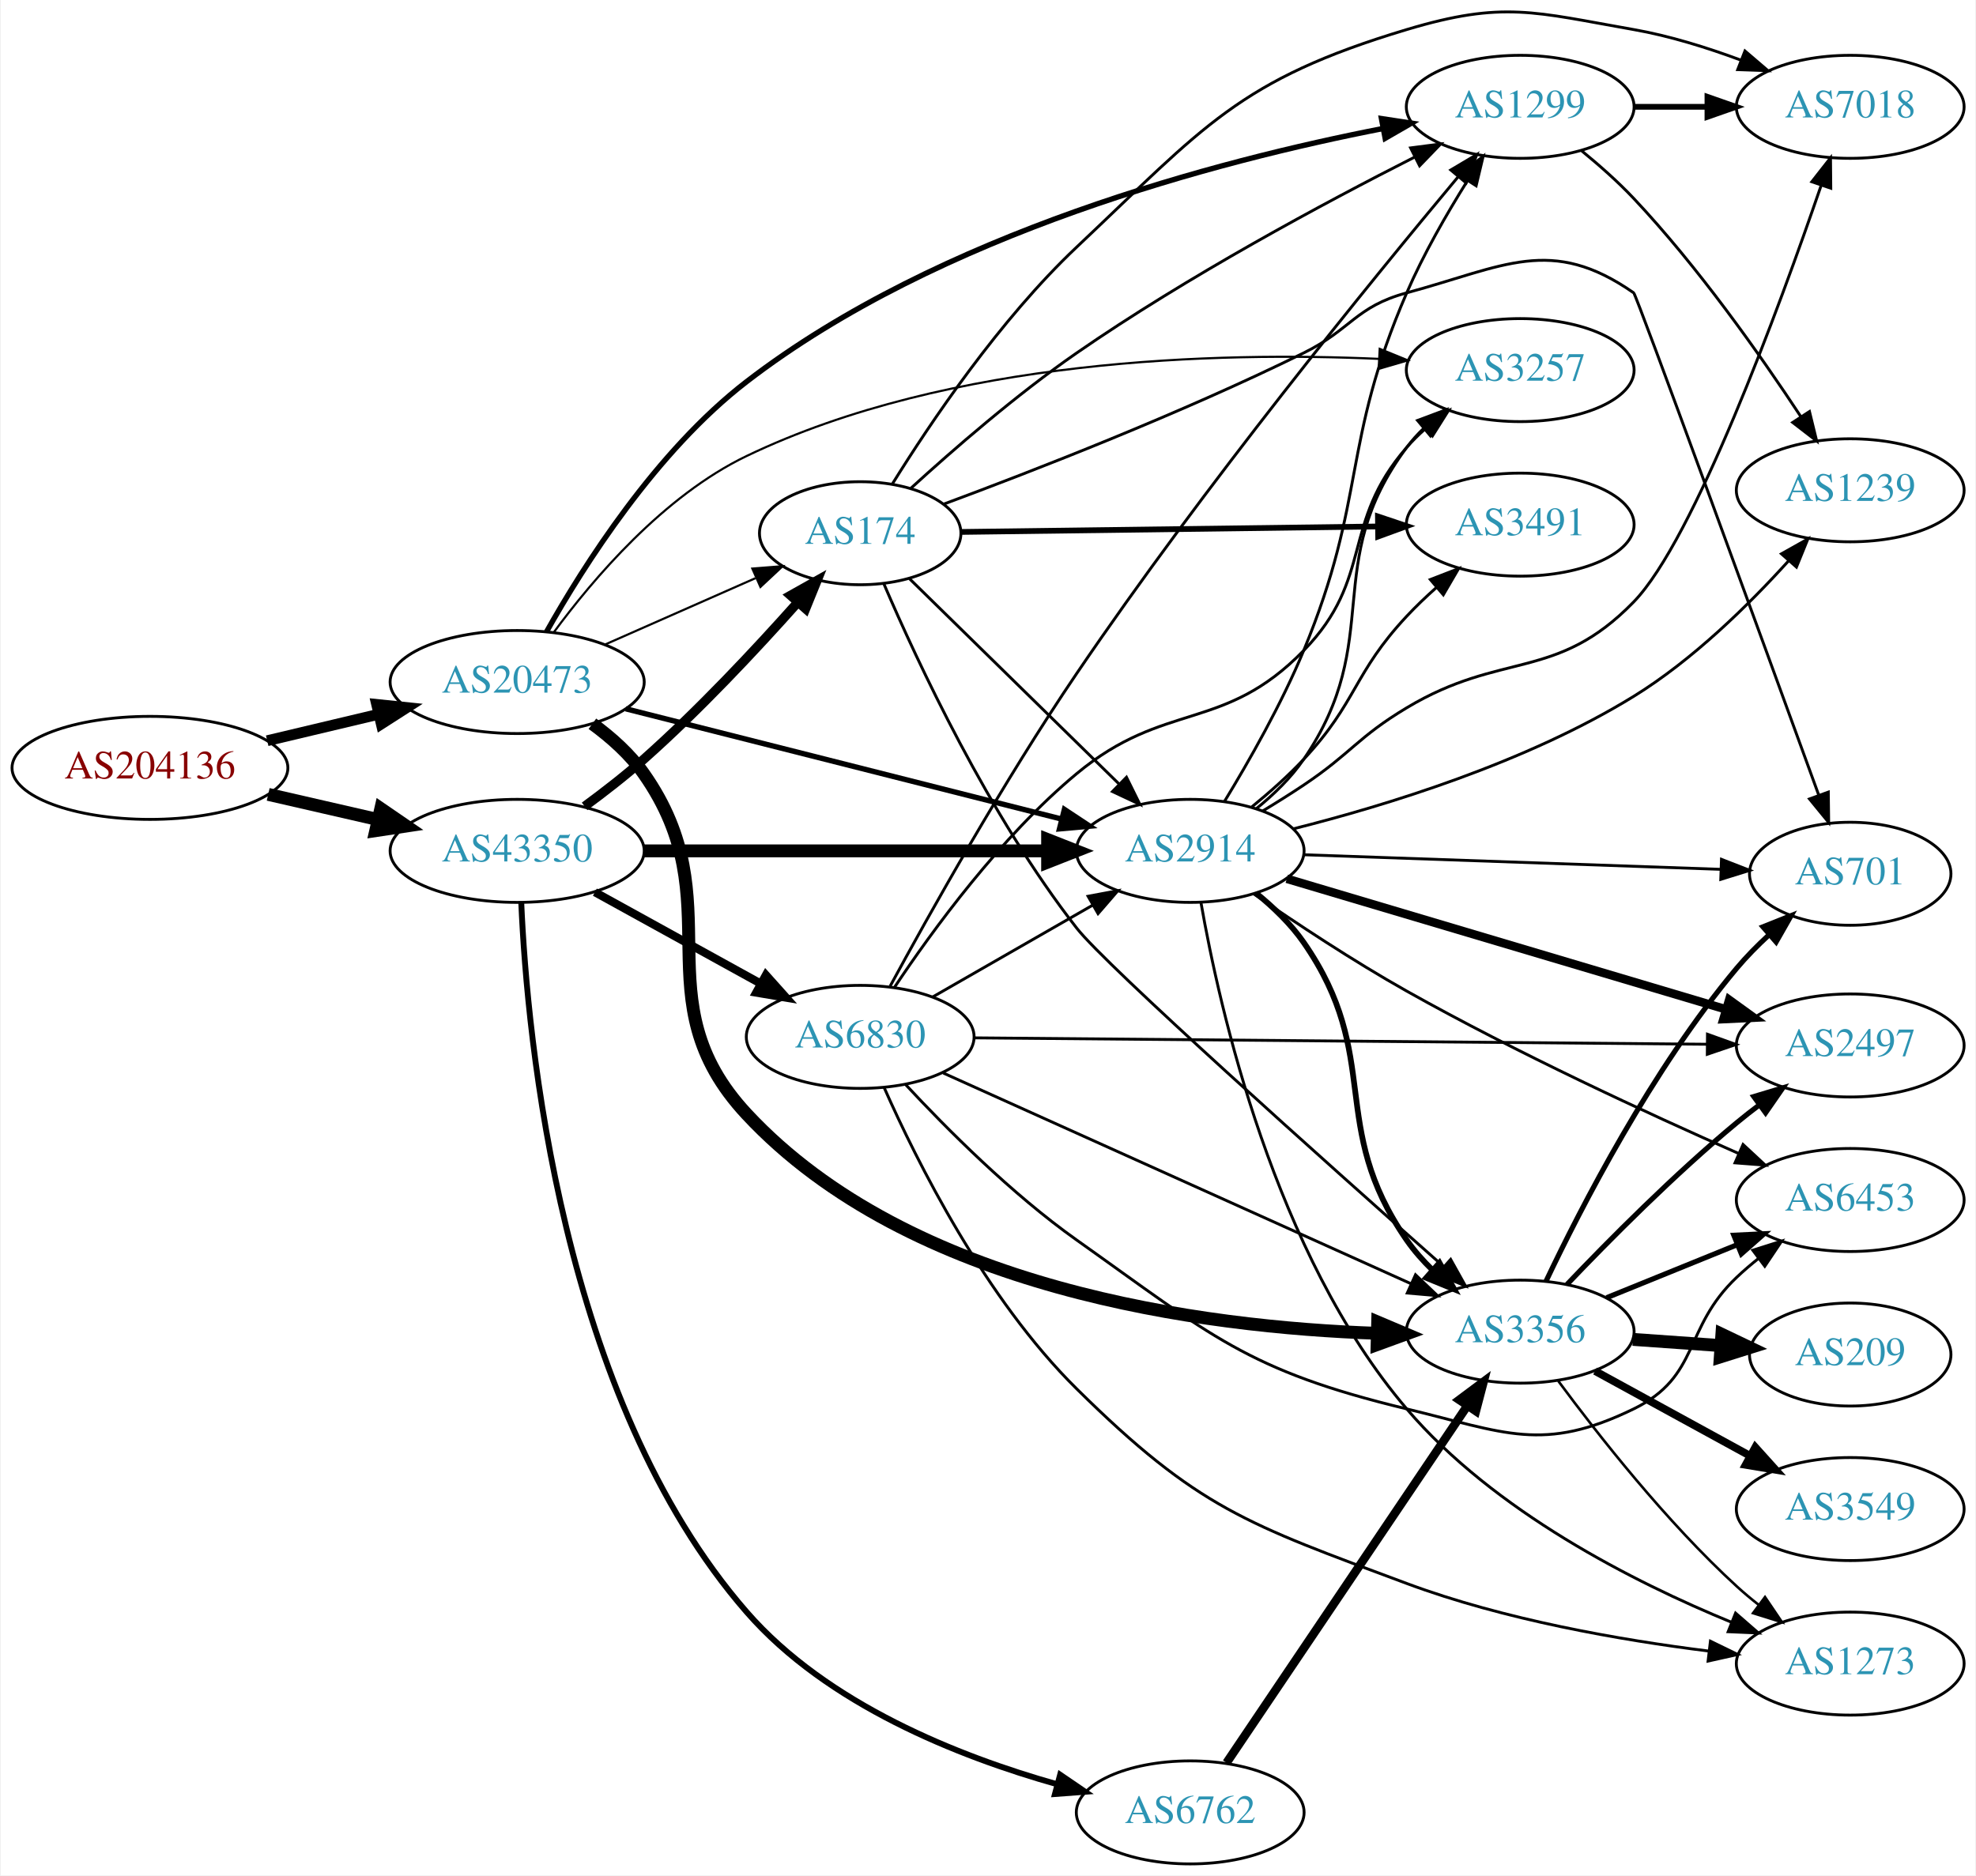
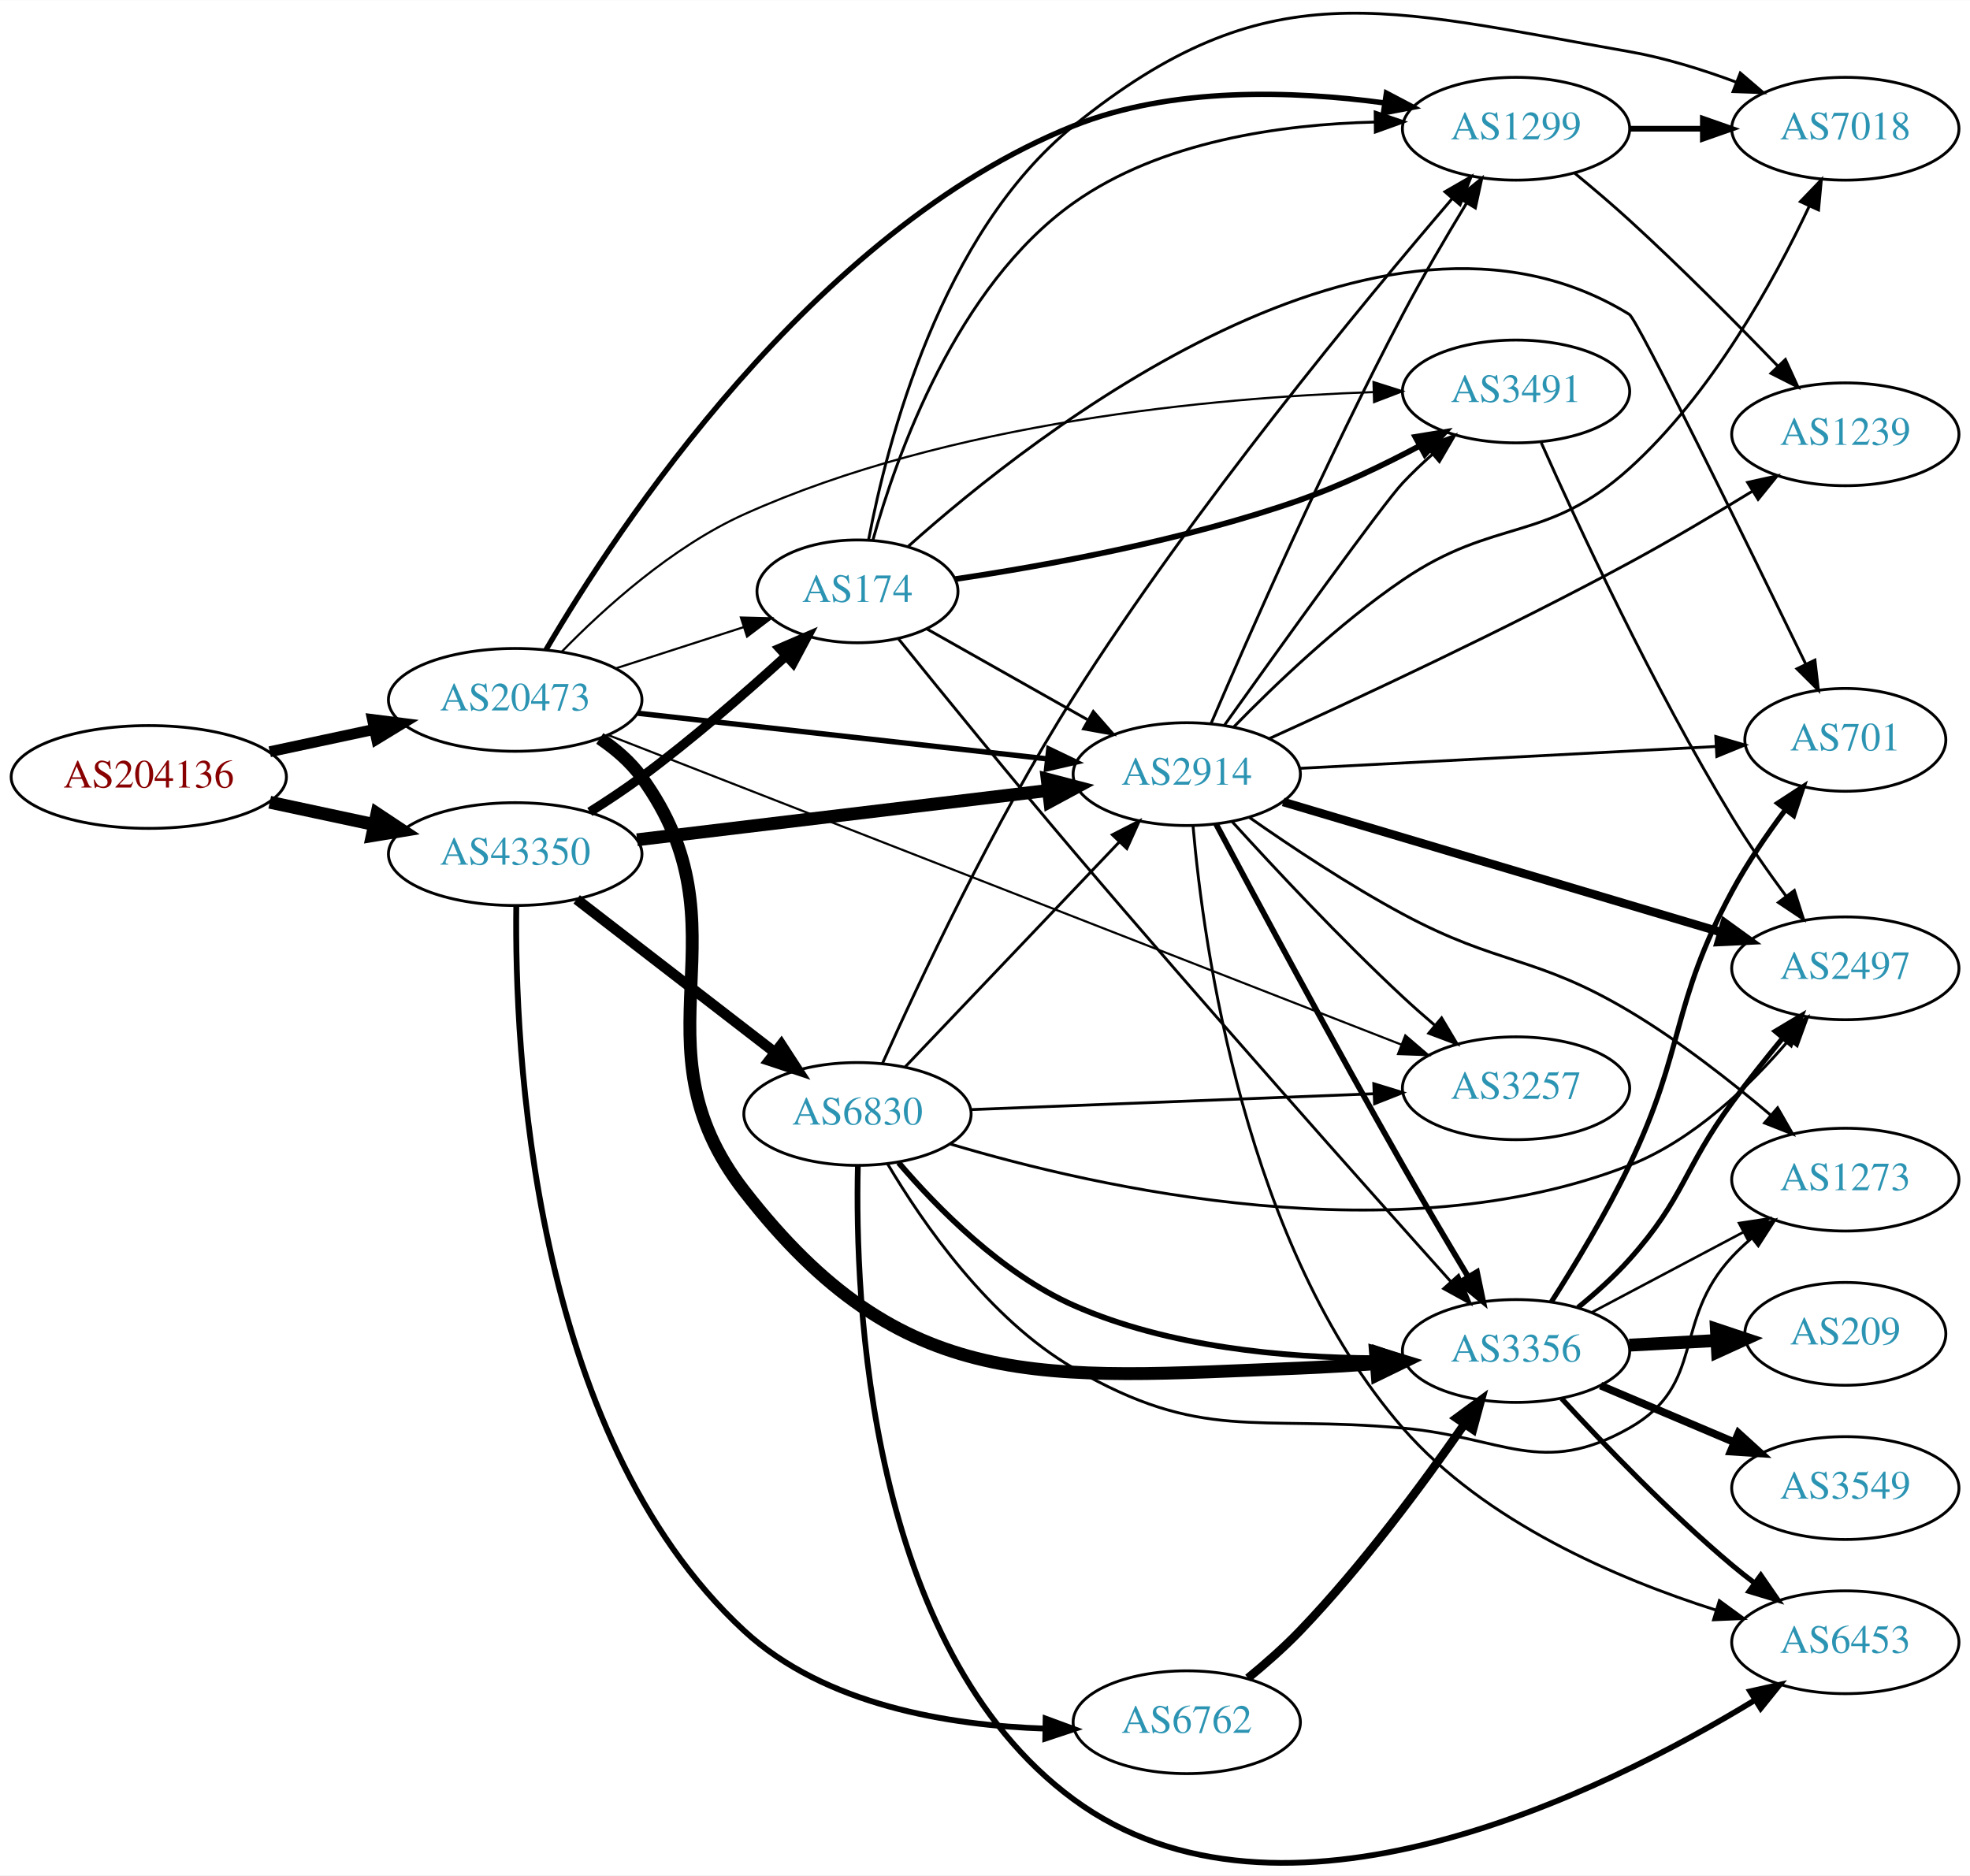
- <svg xmlns="http://www.w3.org/2000/svg" xmlns:xlink="http://www.w3.org/1999/xlink" width="690pt" height="655pt" viewBox="0.00 0.00 689.76 655.33">
-   <g id="graph0" class="graph" transform="scale(1 1) rotate(0) translate(4 651.331)">
-     <polygon fill="white" stroke="none" points="-4,4 -4,-651.331 685.755,-651.331 685.755,4 -4,4" />
+ <svg xmlns="http://www.w3.org/2000/svg" xmlns:xlink="http://www.w3.org/1999/xlink" width="690pt" height="657pt" viewBox="0.00 0.00 689.76 656.65">
+   <g id="graph0" class="graph" transform="scale(1 1) rotate(0) translate(4 652.653)">
+     <polygon fill="white" stroke="none" points="-4,4 -4,-652.653 685.755,-652.653 685.755,4 -4,4" />
    <g id="node1" class="node">
      <g id="a_node1">
        <a xlink:href="/asn/204136" xlink:title="AS204136 ~ SILENT-GHOST-AS [AT]">
-           <ellipse fill="#ffffff" stroke="black" cx="48.096" cy="-383" rx="48.192" ry="18" />
-           <text text-anchor="middle" x="48.096" y="-379.3" font-family="Times,serif" font-size="14.00" fill="#880000">AS204136</text>
+           <ellipse fill="#ffffff" stroke="black" cx="48.096" cy="-380.634" rx="48.192" ry="18" />
+           <text text-anchor="middle" x="48.096" y="-376.934" font-family="Times,serif" font-size="14.00" fill="#880000">AS204136</text>
        </a>
      </g>
    </g>
    <g id="node2" class="node">
      <g id="a_node2">
        <a xlink:href="/asn/20473" xlink:title="AS20473 ~ Choopa, LLC [US]">
-           <ellipse fill="#ffffff" stroke="black" cx="176.388" cy="-413" rx="44.393" ry="18" />
-           <text text-anchor="middle" x="176.388" y="-409.3" font-family="Times,serif" font-size="14.00" fill="#2c94b3">AS20473</text>
+           <ellipse fill="#ffffff" stroke="black" cx="176.388" cy="-407.634" rx="44.393" ry="18" />
+           <text text-anchor="middle" x="176.388" y="-403.934" font-family="Times,serif" font-size="14.00" fill="#2c94b3">AS20473</text>
        </a>
      </g>
    </g>
    <g id="edge1" class="edge">
-       <path fill="none" stroke="black" stroke-width="3.774" d="M89.055,-392.492C101.372,-395.418 115.055,-398.668 127.83,-401.703" />
-       <polygon fill="black" stroke="black" stroke-width="3.774" points="127.3,-405.174 137.838,-404.08 128.917,-398.364 127.3,-405.174" />
+       <path fill="none" stroke="black" stroke-width="3.818" d="M90.448,-389.475C102.138,-391.974 114.964,-394.716 127.027,-397.295" />
+       <polygon fill="black" stroke="black" stroke-width="3.818" points="126.428,-400.746 136.939,-399.414 127.891,-393.901 126.428,-400.746" />
    </g>
    <g id="node3" class="node">
      <g id="a_node3">
        <a xlink:href="/asn/43350" xlink:title="AS43350 ~ NForce Entertainment B.V. [NL]">
-           <ellipse fill="#ffffff" stroke="black" cx="176.388" cy="-354" rx="44.393" ry="18" />
-           <text text-anchor="middle" x="176.388" y="-350.3" font-family="Times,serif" font-size="14.00" fill="#2c94b3">AS43350</text>
+           <ellipse fill="#ffffff" stroke="black" cx="176.388" cy="-353.634" rx="44.393" ry="18" />
+           <text text-anchor="middle" x="176.388" y="-349.934" font-family="Times,serif" font-size="14.00" fill="#2c94b3">AS43350</text>
        </a>
      </g>
    </g>
    <g id="edge2" class="edge">
-       <path fill="none" stroke="black" stroke-width="4.5" d="M89.403,-373.744C101.592,-370.945 115.094,-367.845 127.717,-364.947" />
-       <polygon fill="black" stroke="black" stroke-width="4.5" points="128.744,-368.751 137.609,-362.675 126.982,-361.075 128.744,-368.751" />
+       <path fill="none" stroke="black" stroke-width="4.5" d="M90.448,-371.793C102.138,-369.294 114.964,-366.552 127.027,-363.973" />
+       <polygon fill="black" stroke="black" stroke-width="4.5" points="127.983,-367.795 136.939,-361.854 126.336,-360.094 127.983,-367.795" />
    </g>
    <g id="node4" class="node">
      <g id="a_node4">
        <a xlink:href="/asn/3356" xlink:title="AS3356 ~ Level 3 Parent, LLC [US]">
-           <ellipse fill="#ffffff" stroke="black" cx="526.816" cy="-186" rx="39.794" ry="18" />
-           <text text-anchor="middle" x="526.816" y="-182.3" font-family="Times,serif" font-size="14.00" fill="#2c94b3">AS3356</text>
+           <ellipse fill="#ffffff" stroke="black" cx="526.816" cy="-179.634" rx="39.794" ry="18" />
+           <text text-anchor="middle" x="526.816" y="-175.934" font-family="Times,serif" font-size="14.00" fill="#2c94b3">AS3356</text>
        </a>
      </g>
    </g>
    <g id="edge3" class="edge">
-       <path fill="none" stroke="black" stroke-width="4.5" d="M202.671,-398.42C209.273,-393.595 215.855,-387.715 220.584,-381 252.396,-335.82 218.919,-302.43 256.584,-262 313.698,-200.692 416.104,-187.5 476.819,-185.416" />
-       <polygon fill="black" stroke="black" stroke-width="4.5" points="477.025,-189.35 486.921,-185.159 476.824,-181.477 477.025,-189.35" />
+       <path fill="none" stroke="black" stroke-width="4.5" d="M206.014,-394.129C211.509,-390.421 216.74,-385.931 220.584,-380.634 259.583,-326.893 215.852,-288.075 256.584,-235.634 312.261,-163.95 360.476,-169.995 451.17,-173.634 459.76,-173.979 468.893,-174.546 477.715,-175.197" />
+       <polygon fill="black" stroke="black" stroke-width="4.5" points="477.6,-179.138 487.877,-175.992 478.215,-171.287 477.6,-179.138" />
    </g>
    <g id="node5" class="node">
      <g id="a_node5">
-         <a xlink:href="/asn/1299" xlink:title="AS1299 ~ Telia Carrier [EU]">
-           <ellipse fill="#ffffff" stroke="black" cx="526.816" cy="-614" rx="39.794" ry="18" />
-           <text text-anchor="middle" x="526.816" y="-610.3" font-family="Times,serif" font-size="14.00" fill="#2c94b3">AS1299</text>
+         <a xlink:href="/asn/3491" xlink:title="AS3491 ~ PCCW Global, Inc. [US]">
+           <ellipse fill="#ffffff" stroke="black" cx="526.816" cy="-515.634" rx="39.794" ry="18" />
+           <text text-anchor="middle" x="526.816" y="-511.934" font-family="Times,serif" font-size="14.00" fill="#2c94b3">AS3491</text>
        </a>
      </g>
    </g>
    <g id="edge4" class="edge">
-       <path fill="none" stroke="black" stroke-width="1.875" d="M186.645,-430.565C199.535,-453.514 224.916,-493.633 256.584,-518 323.923,-569.814 421.621,-595.263 478.946,-606.436" />
-       <polygon fill="black" stroke="black" stroke-width="1.875" points="478.344,-609.884 488.819,-608.296 479.64,-603.005 478.344,-609.884" />
+       <path fill="none" stroke="black" stroke-width="0.75" d="M192.616,-424.428C207.406,-439.602 231.279,-461.248 256.584,-472.634 328.564,-505.022 421.005,-513.461 476.711,-515.409" />
+       <polygon fill="black" stroke="black" stroke-width="0.75" points="476.91,-518.916 487.008,-515.709 477.114,-511.919 476.91,-518.916" />
    </g>
    <g id="node6" class="node">
      <g id="a_node6">
-         <a xlink:href="/asn/3257" xlink:title="AS3257 ~ GTT [DE]">
-           <ellipse fill="#ffffff" stroke="black" cx="526.816" cy="-522" rx="39.794" ry="18" />
-           <text text-anchor="middle" x="526.816" y="-518.3" font-family="Times,serif" font-size="14.00" fill="#2c94b3">AS3257</text>
+         <a xlink:href="/asn/2914" xlink:title="AS2914 ~ NTT America, Inc. [US]">
+           <ellipse fill="#ffffff" stroke="black" cx="411.523" cy="-381.634" rx="39.794" ry="18" />
+           <text text-anchor="middle" x="411.523" y="-377.934" font-family="Times,serif" font-size="14.00" fill="#2c94b3">AS2914</text>
        </a>
      </g>
    </g>
    <g id="edge5" class="edge">
-       <path fill="none" stroke="black" stroke-width="0.75" d="M189.094,-430.254C202.849,-448.973 227.521,-478.048 256.584,-492 327.831,-526.203 421.549,-528.429 477.538,-525.922" />
-       <polygon fill="black" stroke="black" stroke-width="0.75" points="477.734,-529.417 487.54,-525.405 477.373,-522.426 477.734,-529.417" />
+       <path fill="none" stroke="black" stroke-width="1.875" d="M219.337,-402.956C259.666,-398.458 320.554,-391.668 362.735,-386.964" />
+       <polygon fill="black" stroke="black" stroke-width="1.875" points="363.215,-390.432 372.766,-385.845 362.439,-383.475 363.215,-390.432" />
    </g>
    <g id="node7" class="node">
      <g id="a_node7">
-         <a xlink:href="/asn/174" xlink:title="AS174 ~ Cogent Communications [US]">
-           <ellipse fill="#ffffff" stroke="black" cx="296.23" cy="-465" rx="35.194" ry="18" />
-           <text text-anchor="middle" x="296.23" y="-461.3" font-family="Times,serif" font-size="14.00" fill="#2c94b3">AS174</text>
+         <a xlink:href="/asn/3257" xlink:title="AS3257 ~ GTT [DE]">
+           <ellipse fill="#ffffff" stroke="black" cx="526.816" cy="-271.634" rx="39.794" ry="18" />
+           <text text-anchor="middle" x="526.816" y="-267.934" font-family="Times,serif" font-size="14.00" fill="#2c94b3">AS3257</text>
        </a>
      </g>
    </g>
    <g id="edge6" class="edge">
-       <path fill="none" stroke="black" stroke-width="0.75" d="M207.124,-426.122C223.083,-433.164 242.864,-441.893 259.637,-449.294" />
-       <polygon fill="black" stroke="black" stroke-width="0.75" points="258.552,-452.641 269.114,-453.476 261.378,-446.236 258.552,-452.641" />
+       <path fill="none" stroke="black" stroke-width="0.75" d="M208.923,-395.325C272.76,-370.408 417.119,-314.061 486.773,-286.874" />
+       <polygon fill="black" stroke="black" stroke-width="0.75" points="488.046,-290.134 496.089,-283.237 485.501,-283.613 488.046,-290.134" />
    </g>
    <g id="node8" class="node">
      <g id="a_node8">
-         <a xlink:href="/asn/2914" xlink:title="AS2914 ~ NTT America, Inc. [US]">
-           <ellipse fill="#ffffff" stroke="black" cx="411.523" cy="-354" rx="39.794" ry="18" />
-           <text text-anchor="middle" x="411.523" y="-350.3" font-family="Times,serif" font-size="14.00" fill="#2c94b3">AS2914</text>
+         <a xlink:href="/asn/174" xlink:title="AS174 ~ Cogent Communications [US]">
+           <ellipse fill="#ffffff" stroke="black" cx="296.23" cy="-445.634" rx="35.194" ry="18" />
+           <text text-anchor="middle" x="296.23" y="-441.934" font-family="Times,serif" font-size="14.00" fill="#2c94b3">AS174</text>
        </a>
      </g>
    </g>
    <g id="edge7" class="edge">
-       <path fill="none" stroke="black" stroke-width="1.875" d="M214.329,-403.651C255.662,-393.191 322.581,-376.256 366.57,-365.123" />
-       <polygon fill="black" stroke="black" stroke-width="1.875" points="367.574,-368.48 376.41,-362.633 365.857,-361.694 367.574,-368.48" />
-     </g>
-     <g id="edge32" class="edge">
-       <path fill="none" stroke="black" stroke-width="3.273" d="M199.949,-369.556C206.775,-374.566 214.161,-380.302 220.584,-386 239.816,-403.062 259.721,-424.34 274.135,-440.513" />
-       <polygon fill="black" stroke="black" stroke-width="3.273" points="271.9,-443.271 281.139,-448.456 277.151,-438.641 271.9,-443.271" />
-     </g>
-     <g id="edge33" class="edge">
-       <path fill="none" stroke="black" stroke-width="4.5" d="M220.692,-354C260.631,-354 319.866,-354 361.52,-354" />
-       <polygon fill="black" stroke="black" stroke-width="4.5" points="361.71,-357.938 371.71,-354 361.709,-350.063 361.71,-357.938" />
+       <path fill="none" stroke="black" stroke-width="0.75" d="M211.472,-418.625C225.501,-423.149 241.828,-428.414 256.322,-433.088" />
+       <polygon fill="black" stroke="black" stroke-width="0.75" points="255.421,-436.475 266.013,-436.213 257.57,-429.813 255.421,-436.475" />
+     </g>
+     <g id="node9" class="node">
+       <g id="a_node9">
+         <a xlink:href="/asn/1299" xlink:title="AS1299 ~ Telia Carrier [EU]">
+           <ellipse fill="#ffffff" stroke="black" cx="526.816" cy="-607.634" rx="39.794" ry="18" />
+           <text text-anchor="middle" x="526.816" y="-603.934" font-family="Times,serif" font-size="14.00" fill="#2c94b3">AS1299</text>
+         </a>
+       </g>
+     </g>
+     <g id="edge8" class="edge">
+       <path fill="none" stroke="black" stroke-width="1.875" d="M187.178,-425.2C211.693,-467.07 280.372,-571.985 371.877,-608.634 406.427,-622.472 448.94,-620.959 480.529,-616.702" />
+       <polygon fill="black" stroke="black" stroke-width="1.875" points="481.422,-620.107 490.796,-615.171 480.389,-613.184 481.422,-620.107" />
+     </g>
+     <g id="edge34" class="edge">
+       <path fill="none" stroke="black" stroke-width="4.5" d="M219.068,-358.64C259.48,-363.494 320.718,-370.848 363.003,-375.927" />
+       <polygon fill="black" stroke="black" stroke-width="4.5" points="362.655,-379.851 373.054,-377.134 363.595,-372.032 362.655,-379.851" />
+     </g>
+     <g id="edge36" class="edge">
+       <path fill="none" stroke="black" stroke-width="3.273" d="M202.504,-368.401C208.548,-372.207 214.898,-376.423 220.584,-380.634 238.293,-393.752 256.993,-410.04 271.246,-423.029" />
+       <polygon fill="black" stroke="black" stroke-width="3.273" points="268.945,-425.668 278.673,-429.865 273.686,-420.518 268.945,-425.668" />
    </g>
    <g id="node18" class="node">
      <g id="a_node18">
        <a xlink:href="/asn/6762" xlink:title="AS6762 ~ TELECOM ITALIA SPARKLE S.p.A. [IT]">
-           <ellipse fill="#ffffff" stroke="black" cx="411.523" cy="-18" rx="39.794" ry="18" />
-           <text text-anchor="middle" x="411.523" y="-14.3" font-family="Times,serif" font-size="14.00" fill="#2c94b3">AS6762</text>
-         </a>
-       </g>
-     </g>
-     <g id="edge34" class="edge">
-       <path fill="none" stroke="black" stroke-width="2.045" d="M177.824,-335.746C179.889,-288.86 191.539,-162.657 256.584,-88 284.669,-55.764 330.614,-37.552 365.013,-27.84" />
-       <polygon fill="black" stroke="black" stroke-width="2.045" points="366.081,-31.177 374.834,-25.207 364.268,-24.416 366.081,-31.177" />
+           <ellipse fill="#ffffff" stroke="black" cx="411.523" cy="-49.634" rx="39.794" ry="18" />
+           <text text-anchor="middle" x="411.523" y="-45.934" font-family="Times,serif" font-size="14.00" fill="#2c94b3">AS6762</text>
+         </a>
+       </g>
+     </g>
+     <g id="edge35" class="edge">
+       <path fill="none" stroke="black" stroke-width="2.045" d="M176.769,-335.505C176.159,-286.586 181.648,-150.915 256.584,-81.634 284.738,-55.604 328.343,-48.505 361.967,-47.399" />
+       <polygon fill="black" stroke="black" stroke-width="2.045" points="362.112,-50.898 372.053,-47.234 361.997,-43.898 362.112,-50.898" />
    </g>
    <g id="node19" class="node">
      <g id="a_node19">
        <a xlink:href="/asn/6830" xlink:title="AS6830 ~ LGI-UPC [AT]">
-           <ellipse fill="#ffffff" stroke="black" cx="296.23" cy="-289" rx="39.794" ry="18" />
-           <text text-anchor="middle" x="296.23" y="-285.3" font-family="Times,serif" font-size="14.00" fill="#2c94b3">AS6830</text>
-         </a>
-       </g>
-     </g>
-     <g id="edge35" class="edge">
-       <path fill="none" stroke="black" stroke-width="2.864" d="M203.541,-339.574C220.595,-330.168 243.019,-317.799 261.422,-307.648" />
-       <polygon fill="black" stroke="black" stroke-width="2.864" points="263.294,-310.612 270.36,-302.718 259.913,-304.483 263.294,-310.612" />
-     </g>
-     <g id="node9" class="node">
-       <g id="a_node9">
-         <a xlink:href="/asn/209" xlink:title="AS209 ~ CenturyLink Communications, LLC [US]">
-           <ellipse fill="#ffffff" stroke="black" cx="642.109" cy="-178" rx="35.194" ry="18" />
-           <text text-anchor="middle" x="642.109" y="-174.3" font-family="Times,serif" font-size="14.00" fill="#2c94b3">AS209</text>
-         </a>
-       </g>
-     </g>
-     <g id="edge8" class="edge">
-       <path fill="none" stroke="black" stroke-width="4.5" d="M566.172,-183.292C575.986,-182.599 586.622,-181.848 596.712,-181.135" />
-       <polygon fill="black" stroke="black" stroke-width="4.5" points="597.276,-185.043 606.973,-180.41 596.721,-177.187 597.276,-185.043" />
+           <ellipse fill="#ffffff" stroke="black" cx="296.23" cy="-262.634" rx="39.794" ry="18" />
+           <text text-anchor="middle" x="296.23" y="-258.934" font-family="Times,serif" font-size="14.00" fill="#2c94b3">AS6830</text>
+         </a>
+       </g>
+     </g>
+     <g id="edge37" class="edge">
+       <path fill="none" stroke="black" stroke-width="3.682" d="M197.914,-337.783C217.125,-322.948 245.981,-300.665 267.286,-284.213" />
+       <polygon fill="black" stroke="black" stroke-width="3.682" points="269.556,-286.882 275.331,-278 265.277,-281.342 269.556,-286.882" />
    </g>
    <g id="node10" class="node">
      <g id="a_node10">
-         <a xlink:href="/asn/6453" xlink:title="AS6453 ~ TATA COMMUNICATIONS (AMERICA) INC [US]">
-           <ellipse fill="#ffffff" stroke="black" cx="642.109" cy="-232" rx="39.794" ry="18" />
-           <text text-anchor="middle" x="642.109" y="-228.3" font-family="Times,serif" font-size="14.00" fill="#2c94b3">AS6453</text>
+         <a xlink:href="/asn/3549" xlink:title="AS3549 ~ Level 3 Parent, LLC [US]">
+           <ellipse fill="#ffffff" stroke="black" cx="642.109" cy="-131.634" rx="39.794" ry="18" />
+           <text text-anchor="middle" x="642.109" y="-127.934" font-family="Times,serif" font-size="14.00" fill="#2c94b3">AS3549</text>
        </a>
      </g>
    </g>
    <g id="edge9" class="edge">
-       <path fill="none" stroke="black" stroke-width="1.8" d="M556.992,-197.846C570.867,-203.48 587.645,-210.292 602.554,-216.346" />
-       <polygon fill="black" stroke="black" stroke-width="1.8" points="601.45,-219.675 612.032,-220.194 604.083,-213.189 601.45,-219.675" />
+       <path fill="none" stroke="black" stroke-width="2.7" d="M556.405,-167.522C570.627,-161.496 588.007,-154.133 603.313,-147.647" />
+       <polygon fill="black" stroke="black" stroke-width="2.7" points="604.687,-150.867 612.53,-143.743 601.956,-144.421 604.687,-150.867" />
    </g>
    <g id="node11" class="node">
      <g id="a_node11">
-         <a xlink:href="/asn/3549" xlink:title="AS3549 ~ Level 3 Parent, LLC [US]">
-           <ellipse fill="#ffffff" stroke="black" cx="642.109" cy="-124" rx="39.794" ry="18" />
-           <text text-anchor="middle" x="642.109" y="-120.3" font-family="Times,serif" font-size="14.00" fill="#2c94b3">AS3549</text>
+         <a xlink:href="/asn/6453" xlink:title="AS6453 ~ TATA COMMUNICATIONS (AMERICA) INC [US]">
+           <ellipse fill="#ffffff" stroke="black" cx="642.109" cy="-77.634" rx="39.794" ry="18" />
+           <text text-anchor="middle" x="642.109" y="-73.934" font-family="Times,serif" font-size="14.00" fill="#2c94b3">AS6453</text>
        </a>
      </g>
    </g>
    <g id="edge10" class="edge">
-       <path fill="none" stroke="black" stroke-width="2.7" d="M552.959,-172.24C568.8,-163.571 589.461,-152.265 606.798,-142.777" />
-       <polygon fill="black" stroke="black" stroke-width="2.7" points="608.944,-145.592 616.036,-137.721 605.583,-139.452 608.944,-145.592" />
+       <path fill="none" stroke="black" stroke-width="1.8" d="M542.765,-162.985C557.308,-147.193 580.38,-123.188 602.463,-104.634 604.969,-102.528 607.636,-100.421 610.352,-98.365" />
+       <polygon fill="black" stroke="black" stroke-width="1.8" points="612.515,-101.118 618.534,-92.399 608.392,-95.462 612.515,-101.118" />
    </g>
    <g id="node12" class="node">
      <g id="a_node12">
-         <a xlink:href="/asn/2497" xlink:title="AS2497 ~ Internet Initiative Japan Inc. [JP]">
-           <ellipse fill="#ffffff" stroke="black" cx="642.109" cy="-286" rx="39.794" ry="18" />
-           <text text-anchor="middle" x="642.109" y="-282.3" font-family="Times,serif" font-size="14.00" fill="#2c94b3">AS2497</text>
+         <a xlink:href="/asn/701" xlink:title="AS701 ~ UUNET [US]">
+           <ellipse fill="#ffffff" stroke="black" cx="642.109" cy="-393.634" rx="35.194" ry="18" />
+           <text text-anchor="middle" x="642.109" y="-389.934" font-family="Times,serif" font-size="14.00" fill="#2c94b3">AS701</text>
        </a>
      </g>
    </g>
    <g id="edge11" class="edge">
-       <path fill="none" stroke="black" stroke-width="1.8" d="M543.121,-202.455C557.734,-217.796 580.69,-240.956 602.463,-259 604.983,-261.089 607.66,-263.184 610.382,-265.233" />
-       <polygon fill="black" stroke="black" stroke-width="1.8" points="608.427,-268.139 618.575,-271.187 612.542,-262.477 608.427,-268.139" />
+       <path fill="none" stroke="black" stroke-width="1.8" d="M539.182,-196.825C547.386,-209.667 558.394,-227.828 566.463,-244.634 586.184,-285.713 580.84,-300.523 602.463,-340.634 607.731,-350.408 614.592,-360.424 621.069,-369.081" />
+       <polygon fill="black" stroke="black" stroke-width="1.8" points="618.468,-371.44 627.344,-377.226 624.013,-367.168 618.468,-371.44" />
    </g>
    <g id="node13" class="node">
      <g id="a_node13">
-         <a xlink:href="/asn/701" xlink:title="AS701 ~ UUNET [US]">
-           <ellipse fill="#ffffff" stroke="black" cx="642.109" cy="-346" rx="35.194" ry="18" />
-           <text text-anchor="middle" x="642.109" y="-342.3" font-family="Times,serif" font-size="14.00" fill="#2c94b3">AS701</text>
+         <a xlink:href="/asn/2497" xlink:title="AS2497 ~ Internet Initiative Japan Inc. [JP]">
+           <ellipse fill="#ffffff" stroke="black" cx="642.109" cy="-313.634" rx="39.794" ry="18" />
+           <text text-anchor="middle" x="642.109" y="-309.934" font-family="Times,serif" font-size="14.00" fill="#2c94b3">AS2497</text>
        </a>
      </g>
    </g>
    <g id="edge12" class="edge">
-       <path fill="none" stroke="black" stroke-width="1.8" d="M535.827,-203.606C547.998,-229.267 572.886,-277.722 602.463,-313 605.848,-317.038 609.756,-320.987 613.76,-324.67" />
-       <polygon fill="black" stroke="black" stroke-width="1.8" points="611.624,-327.451 621.465,-331.377 616.22,-322.171 611.624,-327.451" />
+       <path fill="none" stroke="black" stroke-width="1.8" d="M548.501,-194.85C554.629,-199.846 561.122,-205.659 566.463,-211.634 585.932,-233.417 585.159,-243.094 602.463,-266.634 607.949,-274.098 614.211,-281.963 620.074,-289.079" />
+       <polygon fill="black" stroke="black" stroke-width="1.8" points="617.607,-291.585 626.702,-297.019 622.98,-287.099 617.607,-291.585" />
    </g>
    <g id="node14" class="node">
      <g id="a_node14">
-         <a xlink:href="/asn/1273" xlink:title="AS1273 ~ Vodafone Group PLC [EU]">
-           <ellipse fill="#ffffff" stroke="black" cx="642.109" cy="-70" rx="39.794" ry="18" />
-           <text text-anchor="middle" x="642.109" y="-66.3" font-family="Times,serif" font-size="14.00" fill="#2c94b3">AS1273</text>
+         <a xlink:href="/asn/209" xlink:title="AS209 ~ CenturyLink Communications, LLC [US]">
+           <ellipse fill="#ffffff" stroke="black" cx="642.109" cy="-185.634" rx="35.194" ry="18" />
+           <text text-anchor="middle" x="642.109" y="-181.934" font-family="Times,serif" font-size="14.00" fill="#2c94b3">AS209</text>
        </a>
      </g>
    </g>
    <g id="edge13" class="edge">
-       <path fill="none" stroke="black" stroke-width="0.9" d="M540.104,-168.775C554.005,-149.947 577.92,-119.47 602.463,-97 604.877,-94.789 607.481,-92.61 610.155,-90.507" />
-       <polygon fill="black" stroke="black" stroke-width="0.9" points="612.339,-93.245 618.274,-84.468 608.161,-87.628 612.339,-93.245" />
+       <path fill="none" stroke="black" stroke-width="4.5" d="M566.488,-181.682C576.289,-182.201 586.89,-182.763 596.94,-183.295" />
+       <polygon fill="black" stroke="black" stroke-width="4.5" points="596.963,-187.239 607.157,-183.836 597.379,-179.375 596.963,-187.239" />
    </g>
    <g id="node15" class="node">
      <g id="a_node15">
-         <a xlink:href="/asn/7018" xlink:title="AS7018 ~ AT&amp;T Services, Inc. [US]">
-           <ellipse fill="#ffffff" stroke="black" cx="642.109" cy="-614" rx="39.794" ry="18" />
-           <text text-anchor="middle" x="642.109" y="-610.3" font-family="Times,serif" font-size="14.00" fill="#2c94b3">AS7018</text>
+         <a xlink:href="/asn/1273" xlink:title="AS1273 ~ Vodafone Group PLC [EU]">
+           <ellipse fill="#ffffff" stroke="black" cx="642.109" cy="-239.634" rx="39.794" ry="18" />
+           <text text-anchor="middle" x="642.109" y="-235.934" font-family="Times,serif" font-size="14.00" fill="#2c94b3">AS1273</text>
        </a>
      </g>
    </g>
    <g id="edge14" class="edge">
-       <path fill="none" stroke="black" stroke-width="2" d="M566.488,-614C574.691,-614 583.455,-614 591.987,-614" />
-       <polygon fill="black" stroke="black" stroke-width="2" points="592.227,-617.5 602.226,-614 592.226,-610.5 592.227,-617.5" />
+       <path fill="none" stroke="black" stroke-width="0.9" d="M553.241,-193.099C568.874,-201.379 589.121,-212.101 606.238,-221.167" />
+       <polygon fill="black" stroke="black" stroke-width="0.9" points="604.901,-224.419 615.377,-226.006 608.178,-218.233 604.901,-224.419" />
+     </g>
+     <g id="edge25" class="edge">
+       <path fill="none" stroke="black" d="M535.635,-497.694C548.319,-469.18 574.762,-412.096 602.463,-366.634 608.151,-357.298 615.008,-347.511 621.357,-338.924" />
+       <polygon fill="black" stroke="black" points="624.256,-340.893 627.474,-330.798 618.663,-336.682 624.256,-340.893" />
+     </g>
+     <g id="edge17" class="edge">
+       <path fill="none" stroke="black" stroke-width="2" d="M421.743,-364.218C435.639,-338.082 462.91,-287.237 487.17,-244.634 494.5,-231.761 502.876,-217.608 509.953,-205.805" />
+       <polygon fill="black" stroke="black" stroke-width="2" points="513.147,-207.284 515.304,-196.911 507.149,-203.675 513.147,-207.284" />
+     </g>
+     <g id="edge20" class="edge">
+       <path fill="none" stroke="black" d="M424.645,-398.676C443.938,-425.727 480.173,-476.206 487.17,-483.634 490.346,-487.007 493.871,-490.359 497.462,-493.555" />
+       <polygon fill="black" stroke="black" points="495.438,-496.427 505.321,-500.245 499.975,-491.097 495.438,-496.427" />
+     </g>
+     <g id="edge19" class="edge">
+       <path fill="none" stroke="black" d="M427.434,-364.964C442.137,-348.793 465.49,-323.81 487.17,-303.634 490.729,-300.322 494.573,-296.933 498.408,-293.658" />
+       <polygon fill="black" stroke="black" points="500.753,-296.26 506.176,-287.158 496.261,-290.892 500.753,-296.26" />
+     </g>
+     <g id="edge16" class="edge">
+       <path fill="none" stroke="black" d="M420.011,-399.311C432.853,-429.255 460.295,-491.672 487.17,-542.634 494.031,-555.646 502.29,-569.72 509.408,-581.433" />
+       <polygon fill="black" stroke="black" points="506.609,-583.564 514.824,-590.255 512.575,-579.902 506.609,-583.564" />
+     </g>
+     <g id="edge22" class="edge">
+       <path fill="none" stroke="black" d="M413.71,-363.558C417.368,-321.569 431.847,-216.187 487.17,-152.634 515.861,-119.674 562.356,-99.838 596.75,-88.921" />
+       <polygon fill="black" stroke="black" points="598.001,-92.199 606.553,-85.945 595.967,-85.501 598.001,-92.199" />
+     </g>
+     <g id="edge18" class="edge">
+       <path fill="none" stroke="black" d="M451.041,-383.656C491.359,-385.773 554.573,-389.091 596.9,-391.313" />
+       <polygon fill="black" stroke="black" points="596.75,-394.81 606.92,-391.839 597.117,-387.82 596.75,-394.81" />
+     </g>
+     <g id="edge15" class="edge">
+       <path fill="none" stroke="black" stroke-width="3" d="M445.274,-371.891C485.673,-359.874 554.433,-339.419 598.795,-326.222" />
+       <polygon fill="black" stroke="black" stroke-width="3" points="599.832,-329.565 608.419,-323.359 597.836,-322.856 599.832,-329.565" />
+     </g>
+     <g id="edge24" class="edge">
+       <path fill="none" stroke="black" d="M433.469,-366.453C448.105,-356.206 468.324,-342.758 487.17,-332.634 520.948,-314.488 533.514,-318.249 566.463,-298.634 584.023,-288.18 602.045,-274.051 615.98,-262.24" />
+       <polygon fill="black" stroke="black" points="618.393,-264.781 623.679,-255.599 613.82,-259.481 618.393,-264.781" />
    </g>
    <g id="node16" class="node">
      <g id="a_node16">
-         <a xlink:href="/asn/1239" xlink:title="AS1239 ~ Sprint [US]">
-           <ellipse fill="#ffffff" stroke="black" cx="642.109" cy="-480" rx="39.794" ry="18" />
-           <text text-anchor="middle" x="642.109" y="-476.3" font-family="Times,serif" font-size="14.00" fill="#2c94b3">AS1239</text>
-         </a>
-       </g>
-     </g>
-     <g id="edge15" class="edge">
-       <path fill="none" stroke="black" d="M548.311,-598.611C554.431,-593.607 560.968,-587.834 566.463,-582 588.975,-558.099 610.671,-527.293 624.815,-505.818" />
-       <polygon fill="black" stroke="black" points="627.88,-507.526 630.395,-497.233 622.011,-503.711 627.88,-507.526" />
+         <a xlink:href="/asn/7018" xlink:title="AS7018 ~ AT&amp;T Services, Inc. [US]">
+           <ellipse fill="#ffffff" stroke="black" cx="642.109" cy="-607.634" rx="39.794" ry="18" />
+           <text text-anchor="middle" x="642.109" y="-603.934" font-family="Times,serif" font-size="14.00" fill="#2c94b3">AS7018</text>
+         </a>
+       </g>
    </g>
    <g id="edge21" class="edge">
-       <path fill="none" stroke="black" d="M304.498,-447.323C316.245,-419.932 341.215,-366.301 371.877,-327 382.248,-313.706 458.886,-245.232 499.969,-208.826" />
-       <polygon fill="black" stroke="black" points="502.513,-211.248 507.681,-201.999 497.873,-206.007 502.513,-211.248" />
-     </g>
-     <g id="edge18" class="edge">
-       <path fill="none" stroke="black" d="M313.974,-480.748C328.632,-494.13 350.818,-513.431 371.877,-528 410.486,-554.712 458.082,-580.283 490.042,-596.494" />
-       <polygon fill="black" stroke="black" points="488.519,-599.646 499.025,-601.013 491.665,-593.392 488.519,-599.646" />
-     </g>
-     <g id="edge20" class="edge">
-       <path fill="none" stroke="black" d="M313.462,-449.096C332.618,-430.328 364.64,-398.954 386.63,-377.409" />
-       <polygon fill="black" stroke="black" points="389.259,-379.734 393.953,-370.235 384.36,-374.733 389.259,-379.734" />
-     </g>
-     <g id="edge17" class="edge">
-       <path fill="none" stroke="black" d="M325.274,-475.126C356.528,-486.721 408.309,-506.857 451.17,-528 467.782,-536.195 469.288,-544.166 487.17,-549 521.19,-558.197 537.561,-569.166 566.463,-549 567.409,-548.339 610.994,-428.782 631.117,-373.479" />
-       <polygon fill="black" stroke="black" points="634.457,-374.538 634.586,-363.944 627.878,-372.145 634.457,-374.538" />
-     </g>
-     <g id="edge19" class="edge">
-       <path fill="none" stroke="black" d="M307.54,-482.345C320.674,-503.502 344.927,-539.58 371.877,-565 416.523,-607.111 428.384,-623.368 487.17,-641 520.925,-651.125 531.75,-647.085 566.463,-641 578.976,-638.806 592.157,-634.691 603.902,-630.323" />
-       <polygon fill="black" stroke="black" points="605.336,-633.521 613.384,-626.631 602.796,-626.998 605.336,-633.521" />
+       <path fill="none" stroke="black" d="M428.004,-398.179C442.376,-412.915 464.857,-434.436 487.17,-449.634 519.628,-471.744 537.298,-462.332 566.463,-488.634 595.209,-514.558 617.004,-554.081 629.417,-580.374" />
+       <polygon fill="black" stroke="black" points="626.364,-582.114 633.71,-589.748 632.728,-579.199 626.364,-582.114" />
    </g>
    <g id="node17" class="node">
      <g id="a_node17">
-         <a xlink:href="/asn/3491" xlink:title="AS3491 ~ PCCW Global, Inc. [US]">
-           <ellipse fill="#ffffff" stroke="black" cx="526.816" cy="-468" rx="39.794" ry="18" />
-           <text text-anchor="middle" x="526.816" y="-464.3" font-family="Times,serif" font-size="14.00" fill="#2c94b3">AS3491</text>
-         </a>
-       </g>
-     </g>
-     <g id="edge16" class="edge">
-       <path fill="none" stroke="black" stroke-width="2" d="M331.452,-465.449C370.078,-465.956 433.225,-466.785 477.014,-467.36" />
-       <polygon fill="black" stroke="black" stroke-width="2" points="477.105,-470.861 487.15,-467.493 477.197,-463.862 477.105,-470.861" />
-     </g>
-     <g id="edge25" class="edge">
-       <path fill="none" stroke="black" stroke-width="2" d="M434.564,-339.211C440.6,-334.311 446.703,-328.443 451.17,-322 479.039,-281.803 459.3,-258.197 487.17,-218 489.752,-214.275 492.881,-210.743 496.228,-207.478" />
-       <polygon fill="black" stroke="black" stroke-width="2" points="498.613,-210.041 503.775,-200.789 493.97,-204.802 498.613,-210.041" />
+         <a xlink:href="/asn/1239" xlink:title="AS1239 ~ Sprint [US]">
+           <ellipse fill="#ffffff" stroke="black" cx="642.109" cy="-500.634" rx="39.794" ry="18" />
+           <text text-anchor="middle" x="642.109" y="-496.934" font-family="Times,serif" font-size="14.00" fill="#2c94b3">AS1239</text>
+         </a>
+       </g>
+     </g>
+     <g id="edge23" class="edge">
+       <path fill="none" stroke="black" d="M440.448,-394.094C471.596,-408.215 523.284,-432.309 566.463,-455.634 580.85,-463.406 596.391,-472.635 609.55,-480.706" />
+       <polygon fill="black" stroke="black" points="607.889,-483.794 618.235,-486.077 611.57,-477.84 607.889,-483.794" />
+     </g>
+     <g id="edge28" class="edge">
+       <path fill="none" stroke="black" d="M310.546,-429.054C325.348,-410.705 350.047,-380.33 371.877,-354.634 418.201,-300.105 473.975,-237.413 504.043,-203.85" />
+       <polygon fill="black" stroke="black" points="506.69,-206.141 510.761,-196.359 501.479,-201.467 506.69,-206.141" />
    </g>
    <g id="edge26" class="edge">
-       <path fill="none" stroke="black" d="M423.504,-371.293C431.939,-385.139 443.419,-405.273 451.17,-424 473.28,-477.419 464.209,-495.941 487.17,-549 492.971,-562.405 501.029,-576.436 508.287,-588.016" />
-       <polygon fill="black" stroke="black" points="505.528,-590.197 513.877,-596.719 511.417,-586.414 505.528,-590.197" />
-     </g>
-     <g id="edge24" class="edge">
-       <path fill="none" stroke="black" d="M434.622,-368.749C440.66,-373.648 446.749,-379.525 451.17,-386 479.939,-428.133 456.702,-454.078 487.17,-495 488.911,-497.339 490.916,-499.549 493.078,-501.622" />
-       <polygon fill="black" stroke="black" points="490.954,-504.409 500.875,-508.126 495.437,-499.033 490.954,-504.409" />
+       <path fill="none" stroke="black" stroke-width="2" d="M330.349,-449.915C361.999,-454.61 410.737,-463.426 451.17,-477.634 465.411,-482.639 480.377,-489.832 493.137,-496.617" />
+       <polygon fill="black" stroke="black" stroke-width="2" points="491.542,-499.734 501.997,-501.449 494.893,-493.588 491.542,-499.734" />
    </g>
    <g id="edge30" class="edge">
-       <path fill="none" stroke="black" d="M433.593,-339.044C448.284,-328.898 468.518,-315.478 487.17,-305 525.613,-283.403 571.486,-262.204 603.098,-248.263" />
-       <polygon fill="black" stroke="black" points="604.671,-251.395 612.427,-244.178 601.863,-244.983 604.671,-251.395" />
-     </g>
-     <g id="edge22" class="edge">
-       <path fill="none" stroke="black" stroke-width="3" d="M445.274,-344.257C485.673,-332.239 554.433,-311.785 598.795,-298.588" />
-       <polygon fill="black" stroke="black" stroke-width="3" points="599.832,-301.931 608.419,-295.725 597.836,-295.221 599.832,-301.931" />
-     </g>
-     <g id="edge28" class="edge">
-       <path fill="none" stroke="black" d="M451.3,-352.643C491.662,-351.23 554.766,-349.022 597.004,-347.544" />
-       <polygon fill="black" stroke="black" points="597.13,-351.041 607.001,-347.194 596.885,-344.046 597.13,-351.041" />
+       <path fill="none" stroke="black" d="M320.43,-432.528C336.638,-423.373 358.536,-411.002 376.685,-400.749" />
+       <polygon fill="black" stroke="black" points="378.799,-403.575 385.784,-395.609 375.356,-397.481 378.799,-403.575" />
    </g>
    <g id="edge31" class="edge">
-       <path fill="none" stroke="black" d="M415.256,-336.079C421.705,-299.084 440.95,-213.2 487.17,-159 517.655,-123.251 566.3,-98.552 600.738,-84.4" />
-       <polygon fill="black" stroke="black" points="602.056,-87.643 610.048,-80.687 599.463,-81.141 602.056,-87.643" />
+       <path fill="none" stroke="black" d="M301.629,-463.588C309.919,-493.334 330.828,-552.449 371.877,-581.634 402.373,-603.317 444.748,-609.175 477.319,-609.97" />
+       <polygon fill="black" stroke="black" points="477.491,-613.472 487.523,-610.064 477.555,-606.472 477.491,-613.472" />
    </g>
    <g id="edge29" class="edge">
-       <path fill="none" stroke="black" d="M436.89,-367.965C441.681,-370.861 446.629,-373.958 451.17,-377 467.786,-388.13 470.016,-393.716 487.17,-404 520.524,-423.996 539.369,-413.102 566.463,-441 587.561,-462.725 617.188,-543.523 631.971,-586.578" />
-       <polygon fill="black" stroke="black" points="628.694,-587.815 635.227,-596.155 635.321,-585.561 628.694,-587.815" />
-     </g>
-     <g id="edge23" class="edge">
-       <path fill="none" stroke="black" d="M447.422,-361.67C479.915,-369.836 528.85,-384.817 566.463,-408 587.086,-420.711 606.65,-439.95 620.572,-455.343" />
-       <polygon fill="black" stroke="black" points="618.075,-457.802 627.314,-462.987 623.325,-453.172 618.075,-457.802" />
+       <path fill="none" stroke="black" d="M314.064,-461.443C358.112,-500.829 479.38,-596.407 566.463,-542.634 569.332,-540.863 607.628,-462.614 628.217,-420.242" />
+       <polygon fill="black" stroke="black" points="631.462,-421.572 632.681,-411.047 625.165,-418.515 631.462,-421.572" />
    </g>
    <g id="edge27" class="edge">
-       <path fill="none" stroke="black" d="M433.046,-369.363C439.167,-374.365 445.697,-380.145 451.17,-386 469.867,-406.006 468.472,-415.994 487.17,-436 490.333,-439.385 493.85,-442.745 497.438,-445.943" />
-       <polygon fill="black" stroke="black" points="495.411,-448.815 505.293,-452.637 499.951,-443.487 495.411,-448.815" />
-     </g>
-     <g id="edge36" class="edge">
-       <path fill="none" stroke="black" stroke-width="3" d="M424.221,-35.346C444.149,-64.898 484.793,-125.168 508.183,-159.852" />
-       <polygon fill="black" stroke="black" stroke-width="3" points="505.519,-162.162 514.012,-168.496 511.323,-158.249 505.519,-162.162" />
+       <path fill="none" stroke="black" d="M300.142,-463.778C306.586,-497.742 325.347,-570.886 371.877,-608.634 439.634,-663.604 480.522,-649.699 566.463,-634.634 578.976,-632.441 592.157,-628.326 603.902,-623.957" />
+       <polygon fill="black" stroke="black" points="605.336,-627.155 613.384,-620.265 602.796,-620.632 605.336,-627.155" />
+     </g>
+     <g id="edge33" class="edge">
+       <path fill="none" stroke="black" stroke-width="2" d="M566.488,-607.634C574.691,-607.634 583.455,-607.634 591.987,-607.634" />
+       <polygon fill="black" stroke="black" stroke-width="2" points="592.227,-611.134 602.226,-607.634 592.226,-604.134 592.227,-611.134" />
+     </g>
+     <g id="edge32" class="edge">
+       <path fill="none" stroke="black" d="M547.391,-592.04C553.597,-586.934 560.414,-581.153 566.463,-575.634 584.49,-559.184 603.908,-539.611 618.42,-524.585" />
+       <polygon fill="black" stroke="black" points="621.126,-526.82 625.528,-517.183 616.077,-521.972 621.126,-526.82" />
+     </g>
+     <g id="edge38" class="edge">
+       <path fill="none" stroke="black" stroke-width="3" d="M432.95,-65.089C439.067,-70.095 445.619,-75.853 451.17,-81.634 472.976,-104.346 494.388,-133.344 508.647,-153.888" />
+       <polygon fill="black" stroke="black" stroke-width="3" points="505.945,-156.136 514.486,-162.406 511.718,-152.178 505.945,-156.136" />
    </g>
    <g id="edge43" class="edge">
-       <path fill="none" stroke="black" d="M325.259,-276.37C366.329,-257.864 442.928,-223.349 488.651,-202.746" />
-       <polygon fill="black" stroke="black" points="490.236,-205.871 497.916,-198.572 487.36,-199.489 490.236,-205.871" />
+       <path fill="none" stroke="black" stroke-width="2" d="M310.615,-245.601C324.186,-229.698 346.726,-206.791 371.877,-195.634 404.977,-180.951 445.888,-177.293 477.213,-177.121" />
+       <polygon fill="black" stroke="black" stroke-width="2" points="477.422,-180.623 487.444,-177.186 477.467,-173.623 477.422,-180.623" />
+     </g>
+     <g id="edge41" class="edge">
+       <path fill="none" stroke="black" d="M312.983,-279.181C332.43,-299.607 365.644,-334.495 387.836,-357.805" />
+       <polygon fill="black" stroke="black" points="385.474,-360.399 394.904,-365.228 390.544,-355.572 385.474,-360.399" />
+     </g>
+     <g id="edge42" class="edge">
+       <path fill="none" stroke="black" d="M335.748,-264.151C374.655,-265.683 434.885,-268.054 477.09,-269.716" />
+       <polygon fill="black" stroke="black" points="477.01,-273.215 487.14,-270.111 477.286,-266.221 477.01,-273.215" />
+     </g>
+     <g id="edge44" class="edge">
+       <path fill="none" stroke="black" d="M304.962,-280.289C317.525,-308.333 343.808,-364.408 371.877,-408.634 414.091,-475.148 473.232,-546.716 504.496,-583.201" />
+       <polygon fill="black" stroke="black" points="501.914,-585.567 511.092,-590.86 507.218,-580.999 501.914,-585.567" />
    </g>
    <g id="edge39" class="edge">
-       <path fill="none" stroke="black" d="M306.678,-306.694C320.213,-331.644 346.318,-378.328 371.877,-416 416.081,-481.154 474.642,-553.053 505.224,-589.661" />
-       <polygon fill="black" stroke="black" points="502.557,-591.928 511.664,-597.343 507.922,-587.431 502.557,-591.928" />
-     </g>
-     <g id="edge41" class="edge">
-       <path fill="none" stroke="black" d="M308.204,-306.314C321.453,-326.202 345.293,-358.924 371.877,-381 402.718,-406.612 423.216,-395.263 451.17,-424 475.839,-449.361 463.97,-468.288 487.17,-495 489.132,-497.259 491.322,-499.424 493.635,-501.475" />
-       <polygon fill="black" stroke="black" points="491.813,-504.498 501.818,-507.983 496.17,-499.019 491.813,-504.498" />
-     </g>
-     <g id="edge42" class="edge">
-       <path fill="none" stroke="black" d="M321.534,-302.944C337.812,-312.283 359.448,-324.697 377.311,-334.945" />
-       <polygon fill="black" stroke="black" points="375.843,-338.138 386.259,-340.079 379.327,-332.067 375.843,-338.138" />
-     </g>
-     <g id="edge37" class="edge">
-       <path fill="none" stroke="black" d="M312.082,-272.349C326.375,-256.971 349.115,-234.136 371.877,-218 418.835,-184.711 431.211,-172.487 487.17,-159 521.43,-150.743 534.781,-143.564 566.463,-159 589.801,-170.371 583.614,-187.147 602.463,-205 604.839,-207.251 607.417,-209.458 610.075,-211.58" />
-       <polygon fill="black" stroke="black" points="608.066,-214.448 618.167,-217.647 612.265,-208.848 608.066,-214.448" />
+       <path fill="none" stroke="black" stroke-width="2" d="M296.368,-244.507C295.286,-198.261 299.665,-75.798 371.877,-22.634 444.511,30.841 556.705,-24.667 610.411,-57.352" />
+       <polygon fill="black" stroke="black" stroke-width="2" points="608.785,-60.462 619.126,-62.769 612.481,-54.517 608.785,-60.462" />
    </g>
    <g id="edge40" class="edge">
-       <path fill="none" stroke="black" d="M336.009,-288.662C398.912,-288.113 523.083,-287.03 592.041,-286.428" />
-       <polygon fill="black" stroke="black" points="592.239,-289.927 602.208,-286.339 592.178,-282.927 592.239,-289.927" />
-     </g>
-     <g id="edge38" class="edge">
-       <path fill="none" stroke="black" d="M304.602,-271.268C315.977,-245.567 339.884,-197.592 371.877,-166 414.206,-124.2 431.418,-118.756 487.17,-98 521.248,-85.312 561.78,-78.237 592.697,-74.375" />
-       <polygon fill="black" stroke="black" points="593.269,-77.832 602.79,-73.184 592.449,-70.88 593.269,-77.832" />
+       <path fill="none" stroke="black" d="M328.828,-252.085C380.529,-236.641 485.54,-212.963 566.463,-244.634 588.994,-253.453 608.802,-272.616 622.341,-288.514" />
+       <polygon fill="black" stroke="black" points="619.793,-290.929 628.831,-296.459 625.214,-286.5 619.793,-290.929" />
+     </g>
+     <g id="edge45" class="edge">
+       <path fill="none" stroke="black" d="M306.808,-245.083C319.045,-224.457 342.237,-190.863 371.877,-173.634 416.907,-147.46 435.296,-157.32 487.17,-152.634 522.268,-149.464 535.796,-135.271 566.463,-152.634 593.524,-167.956 581.249,-189.895 602.463,-212.634 604.504,-214.822 606.75,-216.936 609.102,-218.952" />
+       <polygon fill="black" stroke="black" points="607.32,-222.001 617.356,-225.397 611.628,-216.484 607.32,-222.001" />
    </g>
  </g>
</svg>
